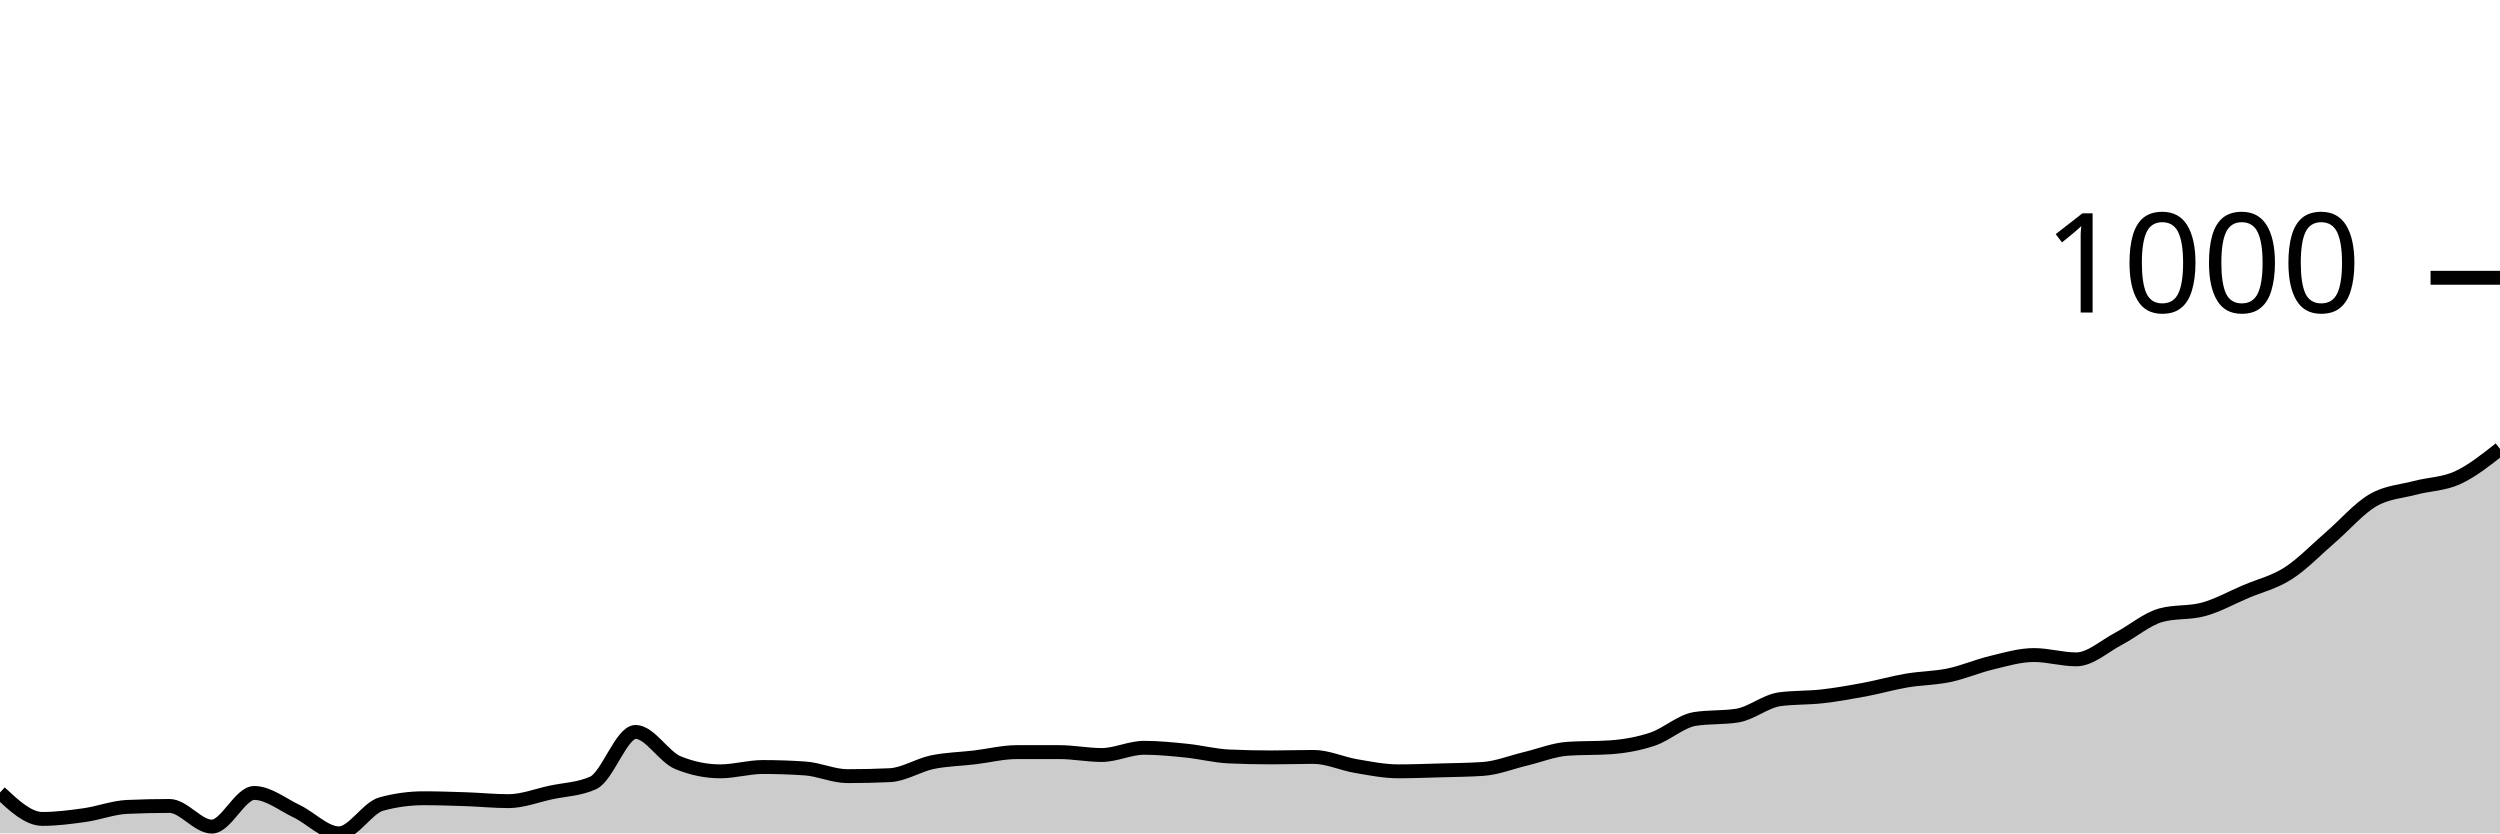
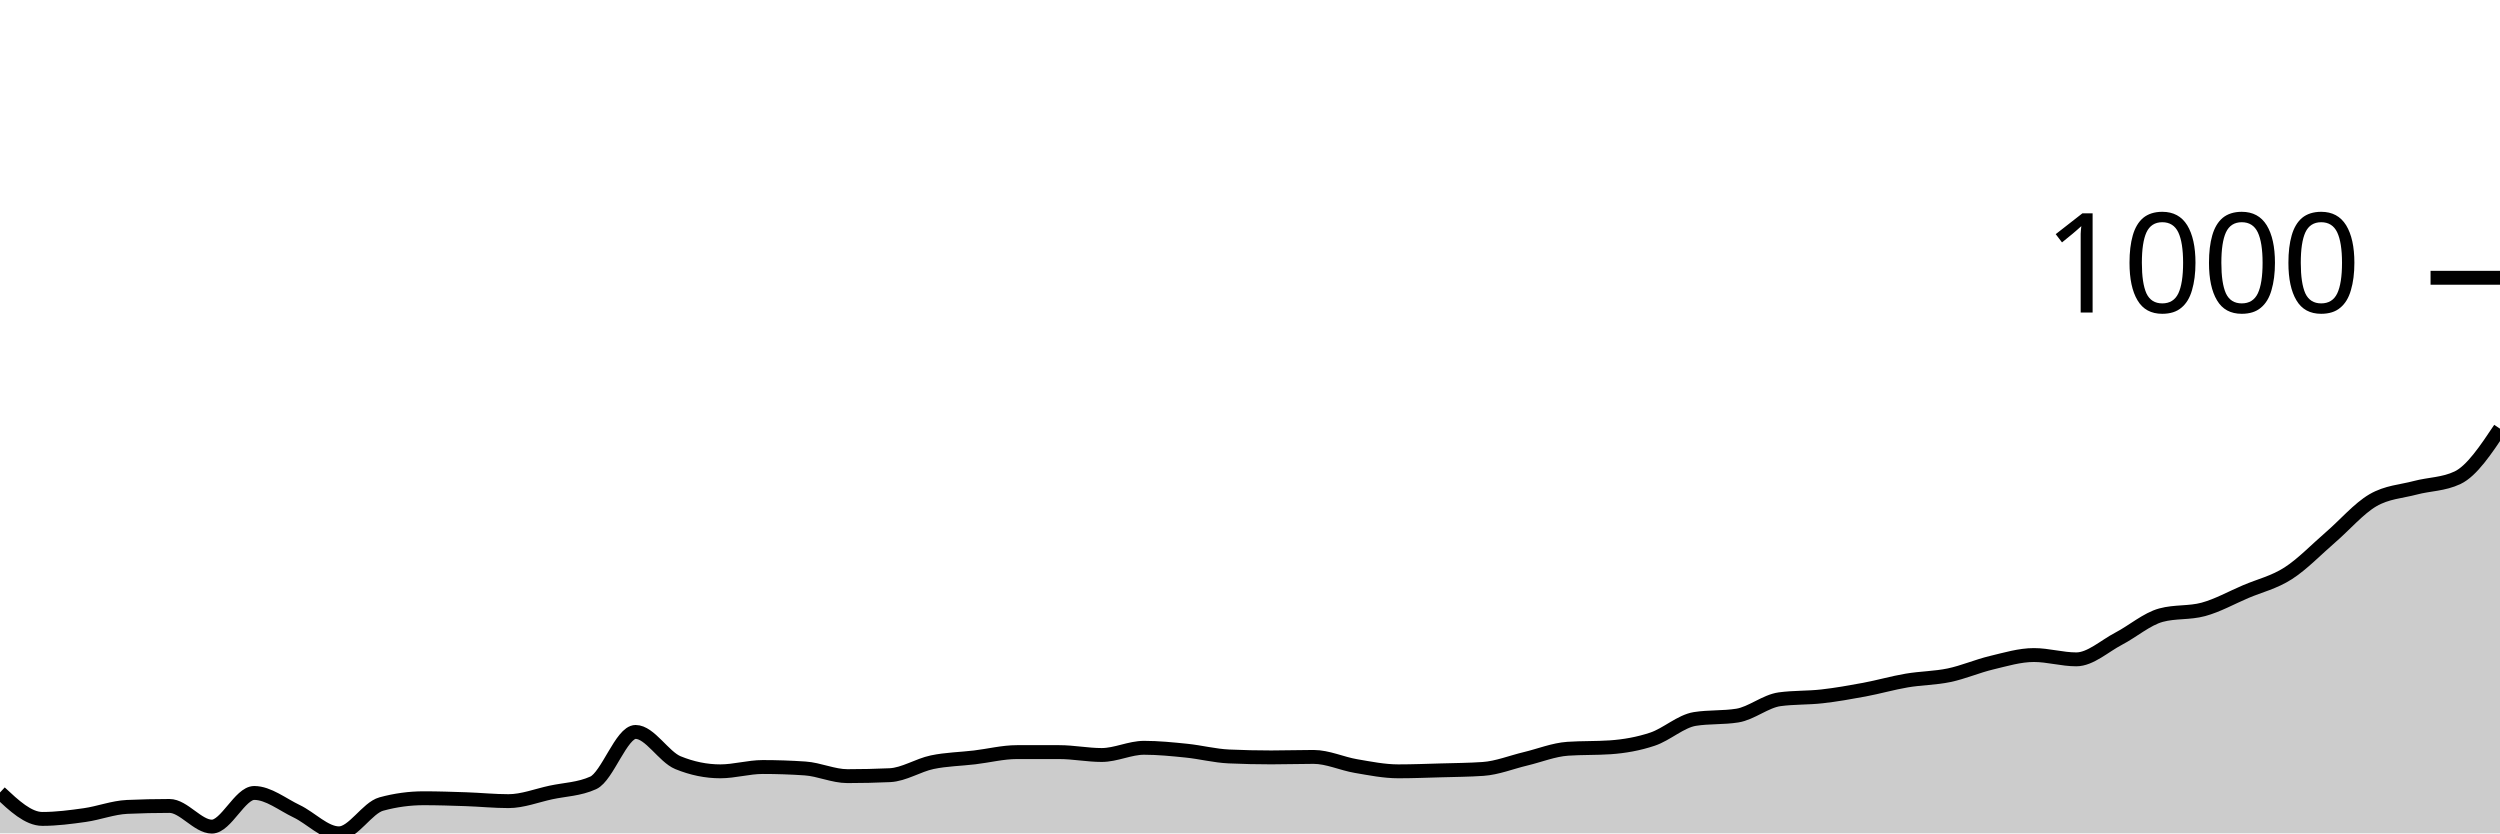
<svg xmlns="http://www.w3.org/2000/svg" viewBox="0 0 180 60">
  <g transform="translate(0,20)">
-     <path class="area" fill="rgba(0, 0, 0, 0.2)" d="M0,37.059C1.017,38.01,2.034,38.962,3.051,38.962C4.068,38.962,5.085,38.829,6.102,38.685C7.119,38.541,8.136,38.143,9.153,38.097C10.169,38.051,11.186,38.028,12.203,38.028C13.22,38.028,14.237,39.516,15.254,39.516C16.271,39.516,17.288,37.093,18.305,37.093C19.322,37.093,20.339,37.924,21.356,38.408C22.373,38.893,23.39,40,24.407,40C25.424,40,26.441,38.166,27.458,37.889C28.475,37.612,29.492,37.474,30.508,37.474C31.525,37.474,32.542,37.509,33.559,37.543C34.576,37.578,35.593,37.682,36.61,37.682C37.627,37.682,38.644,37.278,39.661,37.059C40.678,36.84,41.695,36.828,42.712,36.367C43.729,35.905,44.746,32.699,45.763,32.699C46.78,32.699,47.797,34.498,48.814,34.913C49.831,35.329,50.847,35.536,51.864,35.536C52.881,35.536,53.898,35.225,54.915,35.225C55.932,35.225,56.949,35.26,57.966,35.329C58.983,35.398,60,35.882,61.017,35.882C62.034,35.882,63.051,35.859,64.068,35.813C65.085,35.767,66.102,35.092,67.119,34.879C68.136,34.666,69.153,34.654,70.169,34.533C71.186,34.412,72.203,34.152,73.22,34.152C74.237,34.152,75.254,34.152,76.271,34.152C77.288,34.152,78.305,34.36,79.322,34.36C80.339,34.36,81.356,33.841,82.373,33.841C83.39,33.841,84.407,33.945,85.424,34.048C86.441,34.152,87.458,34.418,88.475,34.464C89.492,34.51,90.508,34.533,91.525,34.533C92.542,34.533,93.559,34.498,94.576,34.498C95.593,34.498,96.61,34.983,97.627,35.156C98.644,35.329,99.661,35.536,100.678,35.536C101.695,35.536,102.712,35.496,103.729,35.467C104.746,35.438,105.763,35.433,106.78,35.363C107.797,35.294,108.814,34.879,109.831,34.637C110.847,34.394,111.864,33.979,112.881,33.91C113.898,33.841,114.915,33.875,115.932,33.806C116.949,33.737,117.966,33.558,118.983,33.218C120,32.878,121.017,31.926,122.034,31.765C123.051,31.603,124.068,31.684,125.085,31.522C126.102,31.361,127.119,30.484,128.136,30.346C129.153,30.208,130.169,30.254,131.186,30.138C132.203,30.023,133.22,29.844,134.237,29.654C135.254,29.464,136.271,29.17,137.288,28.997C138.305,28.824,139.322,28.829,140.339,28.616C141.356,28.403,142.373,27.958,143.39,27.716C144.407,27.474,145.424,27.163,146.441,27.163C147.458,27.163,148.475,27.474,149.492,27.474C150.508,27.474,151.525,26.517,152.542,25.986C153.559,25.456,154.576,24.567,155.593,24.291C156.61,24.014,157.627,24.152,158.644,23.875C159.661,23.599,160.678,23.028,161.695,22.595C162.712,22.163,163.729,21.932,164.746,21.28C165.763,20.629,166.78,19.562,167.797,18.685C168.814,17.809,169.831,16.615,170.847,16.021C171.864,15.427,172.881,15.392,173.898,15.121C174.915,14.85,175.932,14.862,176.949,14.394C177.966,13.927,178.983,13.123,180,12.318L180,40C178.983,40,177.966,40,176.949,40C175.932,40,174.915,40,173.898,40C172.881,40,171.864,40,170.847,40C169.831,40,168.814,40,167.797,40C166.78,40,165.763,40,164.746,40C163.729,40,162.712,40,161.695,40C160.678,40,159.661,40,158.644,40C157.627,40,156.61,40,155.593,40C154.576,40,153.559,40,152.542,40C151.525,40,150.508,40,149.492,40C148.475,40,147.458,40,146.441,40C145.424,40,144.407,40,143.39,40C142.373,40,141.356,40,140.339,40C139.322,40,138.305,40,137.288,40C136.271,40,135.254,40,134.237,40C133.22,40,132.203,40,131.186,40C130.169,40,129.153,40,128.136,40C127.119,40,126.102,40,125.085,40C124.068,40,123.051,40,122.034,40C121.017,40,120,40,118.983,40C117.966,40,116.949,40,115.932,40C114.915,40,113.898,40,112.881,40C111.864,40,110.847,40,109.831,40C108.814,40,107.797,40,106.78,40C105.763,40,104.746,40,103.729,40C102.712,40,101.695,40,100.678,40C99.661,40,98.644,40,97.627,40C96.61,40,95.593,40,94.576,40C93.559,40,92.542,40,91.525,40C90.508,40,89.492,40,88.475,40C87.458,40,86.441,40,85.424,40C84.407,40,83.39,40,82.373,40C81.356,40,80.339,40,79.322,40C78.305,40,77.288,40,76.271,40C75.254,40,74.237,40,73.22,40C72.203,40,71.186,40,70.169,40C69.153,40,68.136,40,67.119,40C66.102,40,65.085,40,64.068,40C63.051,40,62.034,40,61.017,40C60,40,58.983,40,57.966,40C56.949,40,55.932,40,54.915,40C53.898,40,52.881,40,51.864,40C50.847,40,49.831,40,48.814,40C47.797,40,46.78,40,45.763,40C44.746,40,43.729,40,42.712,40C41.695,40,40.678,40,39.661,40C38.644,40,37.627,40,36.61,40C35.593,40,34.576,40,33.559,40C32.542,40,31.525,40,30.508,40C29.492,40,28.475,40,27.458,40C26.441,40,25.424,40,24.407,40C23.39,40,22.373,40,21.356,40C20.339,40,19.322,40,18.305,40C17.288,40,16.271,40,15.254,40C14.237,40,13.22,40,12.203,40C11.186,40,10.169,40,9.153,40C8.136,40,7.119,40,6.102,40C5.085,40,4.068,40,3.051,40C2.034,40,1.017,40,0,40Z" />
-     <path class="line" stroke="black" fill="none" d="M0,37.059C1.017,38.01,2.034,38.962,3.051,38.962C4.068,38.962,5.085,38.829,6.102,38.685C7.119,38.541,8.136,38.143,9.153,38.097C10.169,38.051,11.186,38.028,12.203,38.028C13.22,38.028,14.237,39.516,15.254,39.516C16.271,39.516,17.288,37.093,18.305,37.093C19.322,37.093,20.339,37.924,21.356,38.408C22.373,38.893,23.39,40,24.407,40C25.424,40,26.441,38.166,27.458,37.889C28.475,37.612,29.492,37.474,30.508,37.474C31.525,37.474,32.542,37.509,33.559,37.543C34.576,37.578,35.593,37.682,36.61,37.682C37.627,37.682,38.644,37.278,39.661,37.059C40.678,36.84,41.695,36.828,42.712,36.367C43.729,35.905,44.746,32.699,45.763,32.699C46.78,32.699,47.797,34.498,48.814,34.913C49.831,35.329,50.847,35.536,51.864,35.536C52.881,35.536,53.898,35.225,54.915,35.225C55.932,35.225,56.949,35.26,57.966,35.329C58.983,35.398,60,35.882,61.017,35.882C62.034,35.882,63.051,35.859,64.068,35.813C65.085,35.767,66.102,35.092,67.119,34.879C68.136,34.666,69.153,34.654,70.169,34.533C71.186,34.412,72.203,34.152,73.22,34.152C74.237,34.152,75.254,34.152,76.271,34.152C77.288,34.152,78.305,34.36,79.322,34.36C80.339,34.36,81.356,33.841,82.373,33.841C83.39,33.841,84.407,33.945,85.424,34.048C86.441,34.152,87.458,34.418,88.475,34.464C89.492,34.51,90.508,34.533,91.525,34.533C92.542,34.533,93.559,34.498,94.576,34.498C95.593,34.498,96.61,34.983,97.627,35.156C98.644,35.329,99.661,35.536,100.678,35.536C101.695,35.536,102.712,35.496,103.729,35.467C104.746,35.438,105.763,35.433,106.78,35.363C107.797,35.294,108.814,34.879,109.831,34.637C110.847,34.394,111.864,33.979,112.881,33.91C113.898,33.841,114.915,33.875,115.932,33.806C116.949,33.737,117.966,33.558,118.983,33.218C120,32.878,121.017,31.926,122.034,31.765C123.051,31.603,124.068,31.684,125.085,31.522C126.102,31.361,127.119,30.484,128.136,30.346C129.153,30.208,130.169,30.254,131.186,30.138C132.203,30.023,133.22,29.844,134.237,29.654C135.254,29.464,136.271,29.17,137.288,28.997C138.305,28.824,139.322,28.829,140.339,28.616C141.356,28.403,142.373,27.958,143.39,27.716C144.407,27.474,145.424,27.163,146.441,27.163C147.458,27.163,148.475,27.474,149.492,27.474C150.508,27.474,151.525,26.517,152.542,25.986C153.559,25.456,154.576,24.567,155.593,24.291C156.61,24.014,157.627,24.152,158.644,23.875C159.661,23.599,160.678,23.028,161.695,22.595C162.712,22.163,163.729,21.932,164.746,21.28C165.763,20.629,166.78,19.562,167.797,18.685C168.814,17.809,169.831,16.615,170.847,16.021C171.864,15.427,172.881,15.392,173.898,15.121C174.915,14.85,175.932,14.862,176.949,14.394C177.966,13.927,178.983,13.123,180,12.318" />
+     <path class="area" fill="rgba(0, 0, 0, 0.2)" d="M0,37.059C1.017,38.01,2.034,38.962,3.051,38.962C4.068,38.962,5.085,38.829,6.102,38.685C7.119,38.541,8.136,38.143,9.153,38.097C10.169,38.051,11.186,38.028,12.203,38.028C13.22,38.028,14.237,39.516,15.254,39.516C16.271,39.516,17.288,37.093,18.305,37.093C19.322,37.093,20.339,37.924,21.356,38.408C22.373,38.893,23.39,40,24.407,40C25.424,40,26.441,38.166,27.458,37.889C28.475,37.612,29.492,37.474,30.508,37.474C31.525,37.474,32.542,37.509,33.559,37.543C34.576,37.578,35.593,37.682,36.61,37.682C37.627,37.682,38.644,37.278,39.661,37.059C40.678,36.84,41.695,36.828,42.712,36.367C43.729,35.905,44.746,32.699,45.763,32.699C46.78,32.699,47.797,34.498,48.814,34.913C49.831,35.329,50.847,35.536,51.864,35.536C52.881,35.536,53.898,35.225,54.915,35.225C55.932,35.225,56.949,35.26,57.966,35.329C58.983,35.398,60,35.882,61.017,35.882C62.034,35.882,63.051,35.859,64.068,35.813C65.085,35.767,66.102,35.092,67.119,34.879C68.136,34.666,69.153,34.654,70.169,34.533C71.186,34.412,72.203,34.152,73.22,34.152C74.237,34.152,75.254,34.152,76.271,34.152C77.288,34.152,78.305,34.36,79.322,34.36C80.339,34.36,81.356,33.841,82.373,33.841C83.39,33.841,84.407,33.945,85.424,34.048C86.441,34.152,87.458,34.418,88.475,34.464C89.492,34.51,90.508,34.533,91.525,34.533C92.542,34.533,93.559,34.498,94.576,34.498C95.593,34.498,96.61,34.983,97.627,35.156C98.644,35.329,99.661,35.536,100.678,35.536C101.695,35.536,102.712,35.496,103.729,35.467C104.746,35.438,105.763,35.433,106.78,35.363C107.797,35.294,108.814,34.879,109.831,34.637C110.847,34.394,111.864,33.979,112.881,33.91C113.898,33.841,114.915,33.875,115.932,33.806C116.949,33.737,117.966,33.558,118.983,33.218C120,32.878,121.017,31.926,122.034,31.765C123.051,31.603,124.068,31.684,125.085,31.522C126.102,31.361,127.119,30.484,128.136,30.346C129.153,30.208,130.169,30.254,131.186,30.138C132.203,30.023,133.22,29.844,134.237,29.654C135.254,29.464,136.271,29.17,137.288,28.997C138.305,28.824,139.322,28.829,140.339,28.616C141.356,28.403,142.373,27.958,143.39,27.716C144.407,27.474,145.424,27.163,146.441,27.163C147.458,27.163,148.475,27.474,149.492,27.474C150.508,27.474,151.525,26.517,152.542,25.986C153.559,25.456,154.576,24.567,155.593,24.291C156.61,24.014,157.627,24.152,158.644,23.875C159.661,23.599,160.678,23.028,161.695,22.595C162.712,22.163,163.729,21.932,164.746,21.28C165.763,20.629,166.78,19.562,167.797,18.685C168.814,17.809,169.831,16.615,170.847,16.021C171.864,15.427,172.881,15.392,173.898,15.121C174.915,14.85,175.932,14.879,176.949,14.394C177.966,13.91,178.983,12.388,180,10.865L180,40C178.983,40,177.966,40,176.949,40C175.932,40,174.915,40,173.898,40C172.881,40,171.864,40,170.847,40C169.831,40,168.814,40,167.797,40C166.78,40,165.763,40,164.746,40C163.729,40,162.712,40,161.695,40C160.678,40,159.661,40,158.644,40C157.627,40,156.61,40,155.593,40C154.576,40,153.559,40,152.542,40C151.525,40,150.508,40,149.492,40C148.475,40,147.458,40,146.441,40C145.424,40,144.407,40,143.39,40C142.373,40,141.356,40,140.339,40C139.322,40,138.305,40,137.288,40C136.271,40,135.254,40,134.237,40C133.22,40,132.203,40,131.186,40C130.169,40,129.153,40,128.136,40C127.119,40,126.102,40,125.085,40C124.068,40,123.051,40,122.034,40C121.017,40,120,40,118.983,40C117.966,40,116.949,40,115.932,40C114.915,40,113.898,40,112.881,40C111.864,40,110.847,40,109.831,40C108.814,40,107.797,40,106.78,40C105.763,40,104.746,40,103.729,40C102.712,40,101.695,40,100.678,40C99.661,40,98.644,40,97.627,40C96.61,40,95.593,40,94.576,40C93.559,40,92.542,40,91.525,40C90.508,40,89.492,40,88.475,40C87.458,40,86.441,40,85.424,40C84.407,40,83.39,40,82.373,40C81.356,40,80.339,40,79.322,40C78.305,40,77.288,40,76.271,40C75.254,40,74.237,40,73.22,40C72.203,40,71.186,40,70.169,40C69.153,40,68.136,40,67.119,40C66.102,40,65.085,40,64.068,40C63.051,40,62.034,40,61.017,40C60,40,58.983,40,57.966,40C56.949,40,55.932,40,54.915,40C53.898,40,52.881,40,51.864,40C50.847,40,49.831,40,48.814,40C47.797,40,46.78,40,45.763,40C44.746,40,43.729,40,42.712,40C41.695,40,40.678,40,39.661,40C38.644,40,37.627,40,36.61,40C35.593,40,34.576,40,33.559,40C32.542,40,31.525,40,30.508,40C29.492,40,28.475,40,27.458,40C26.441,40,25.424,40,24.407,40C23.39,40,22.373,40,21.356,40C20.339,40,19.322,40,18.305,40C17.288,40,16.271,40,15.254,40C14.237,40,13.22,40,12.203,40C11.186,40,10.169,40,9.153,40C8.136,40,7.119,40,6.102,40C5.085,40,4.068,40,3.051,40C2.034,40,1.017,40,0,40Z" />
+     <path class="line" stroke="black" fill="none" d="M0,37.059C1.017,38.01,2.034,38.962,3.051,38.962C4.068,38.962,5.085,38.829,6.102,38.685C7.119,38.541,8.136,38.143,9.153,38.097C10.169,38.051,11.186,38.028,12.203,38.028C13.22,38.028,14.237,39.516,15.254,39.516C16.271,39.516,17.288,37.093,18.305,37.093C19.322,37.093,20.339,37.924,21.356,38.408C22.373,38.893,23.39,40,24.407,40C25.424,40,26.441,38.166,27.458,37.889C28.475,37.612,29.492,37.474,30.508,37.474C31.525,37.474,32.542,37.509,33.559,37.543C34.576,37.578,35.593,37.682,36.61,37.682C37.627,37.682,38.644,37.278,39.661,37.059C40.678,36.84,41.695,36.828,42.712,36.367C43.729,35.905,44.746,32.699,45.763,32.699C46.78,32.699,47.797,34.498,48.814,34.913C49.831,35.329,50.847,35.536,51.864,35.536C52.881,35.536,53.898,35.225,54.915,35.225C55.932,35.225,56.949,35.26,57.966,35.329C58.983,35.398,60,35.882,61.017,35.882C62.034,35.882,63.051,35.859,64.068,35.813C65.085,35.767,66.102,35.092,67.119,34.879C68.136,34.666,69.153,34.654,70.169,34.533C71.186,34.412,72.203,34.152,73.22,34.152C74.237,34.152,75.254,34.152,76.271,34.152C77.288,34.152,78.305,34.36,79.322,34.36C80.339,34.36,81.356,33.841,82.373,33.841C83.39,33.841,84.407,33.945,85.424,34.048C86.441,34.152,87.458,34.418,88.475,34.464C89.492,34.51,90.508,34.533,91.525,34.533C92.542,34.533,93.559,34.498,94.576,34.498C95.593,34.498,96.61,34.983,97.627,35.156C98.644,35.329,99.661,35.536,100.678,35.536C101.695,35.536,102.712,35.496,103.729,35.467C104.746,35.438,105.763,35.433,106.78,35.363C107.797,35.294,108.814,34.879,109.831,34.637C110.847,34.394,111.864,33.979,112.881,33.91C113.898,33.841,114.915,33.875,115.932,33.806C116.949,33.737,117.966,33.558,118.983,33.218C120,32.878,121.017,31.926,122.034,31.765C123.051,31.603,124.068,31.684,125.085,31.522C126.102,31.361,127.119,30.484,128.136,30.346C129.153,30.208,130.169,30.254,131.186,30.138C132.203,30.023,133.22,29.844,134.237,29.654C135.254,29.464,136.271,29.17,137.288,28.997C138.305,28.824,139.322,28.829,140.339,28.616C141.356,28.403,142.373,27.958,143.39,27.716C144.407,27.474,145.424,27.163,146.441,27.163C147.458,27.163,148.475,27.474,149.492,27.474C150.508,27.474,151.525,26.517,152.542,25.986C153.559,25.456,154.576,24.567,155.593,24.291C156.61,24.014,157.627,24.152,158.644,23.875C159.661,23.599,160.678,23.028,161.695,22.595C162.712,22.163,163.729,21.932,164.746,21.28C165.763,20.629,166.78,19.562,167.797,18.685C168.814,17.809,169.831,16.615,170.847,16.021C171.864,15.427,172.881,15.392,173.898,15.121C174.915,14.85,175.932,14.879,176.949,14.394C177.966,13.91,178.983,12.388,180,10.865" />
    <path class="axis-ceiling" stroke-width="1" stroke="black" fill="none" d="M175,0L180,0" />
    <text class="axis-ceiling-label" font-family="sans-serif" text-anchor="end" font-size="10px" x="170" y="2.5">1000</text>
  </g>
</svg>
